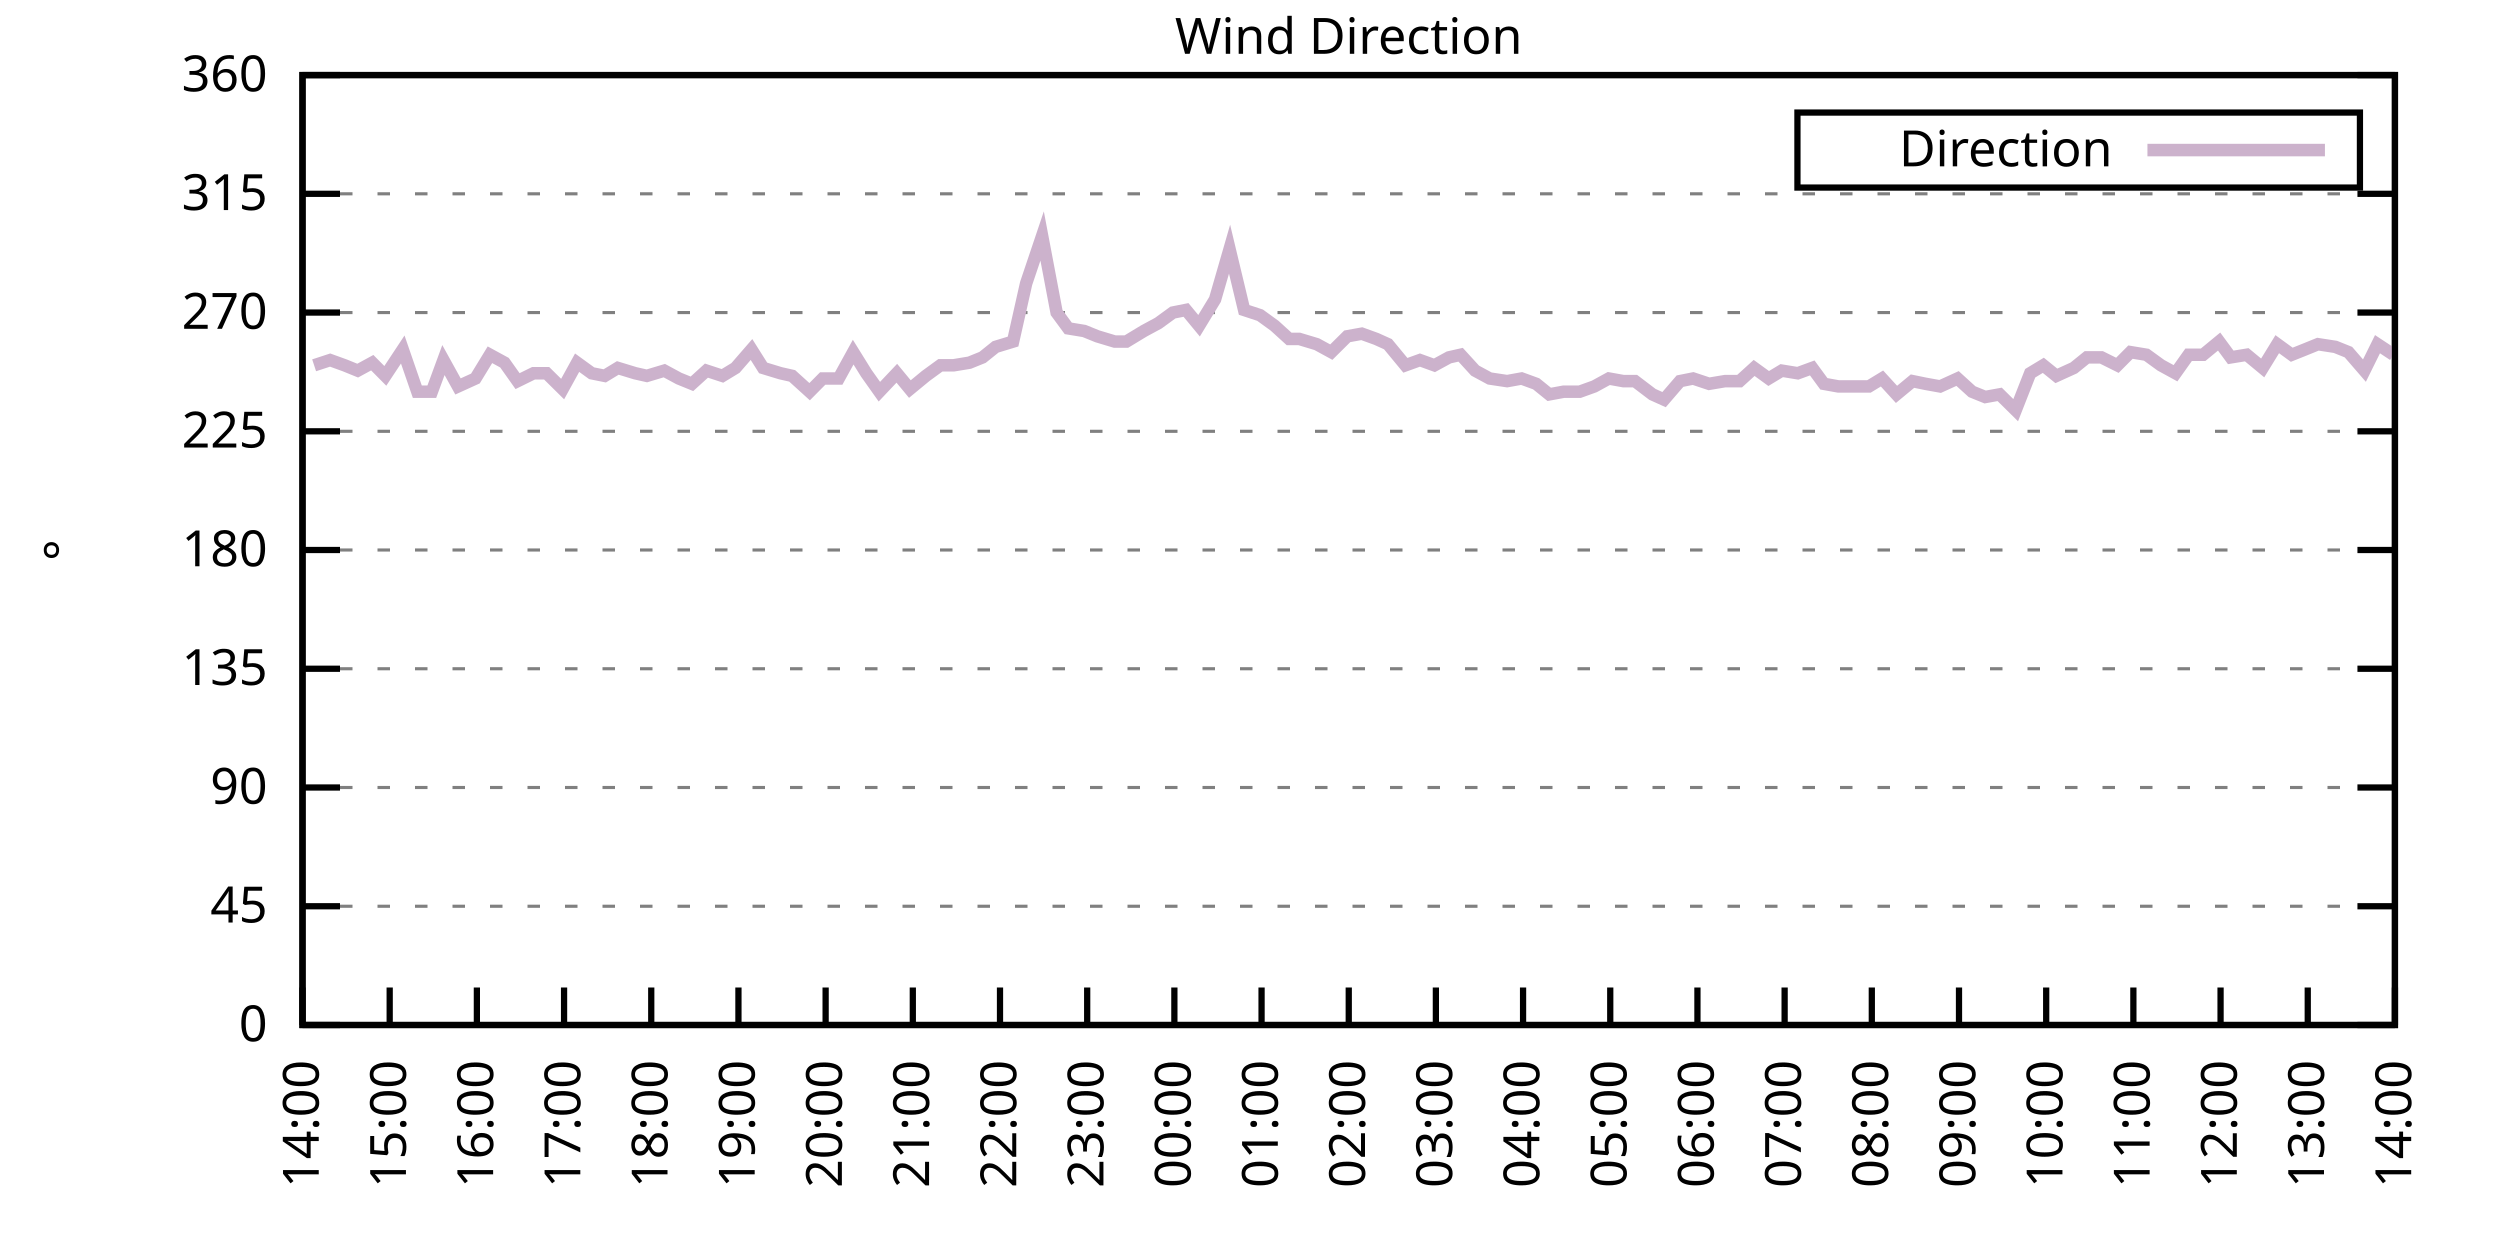
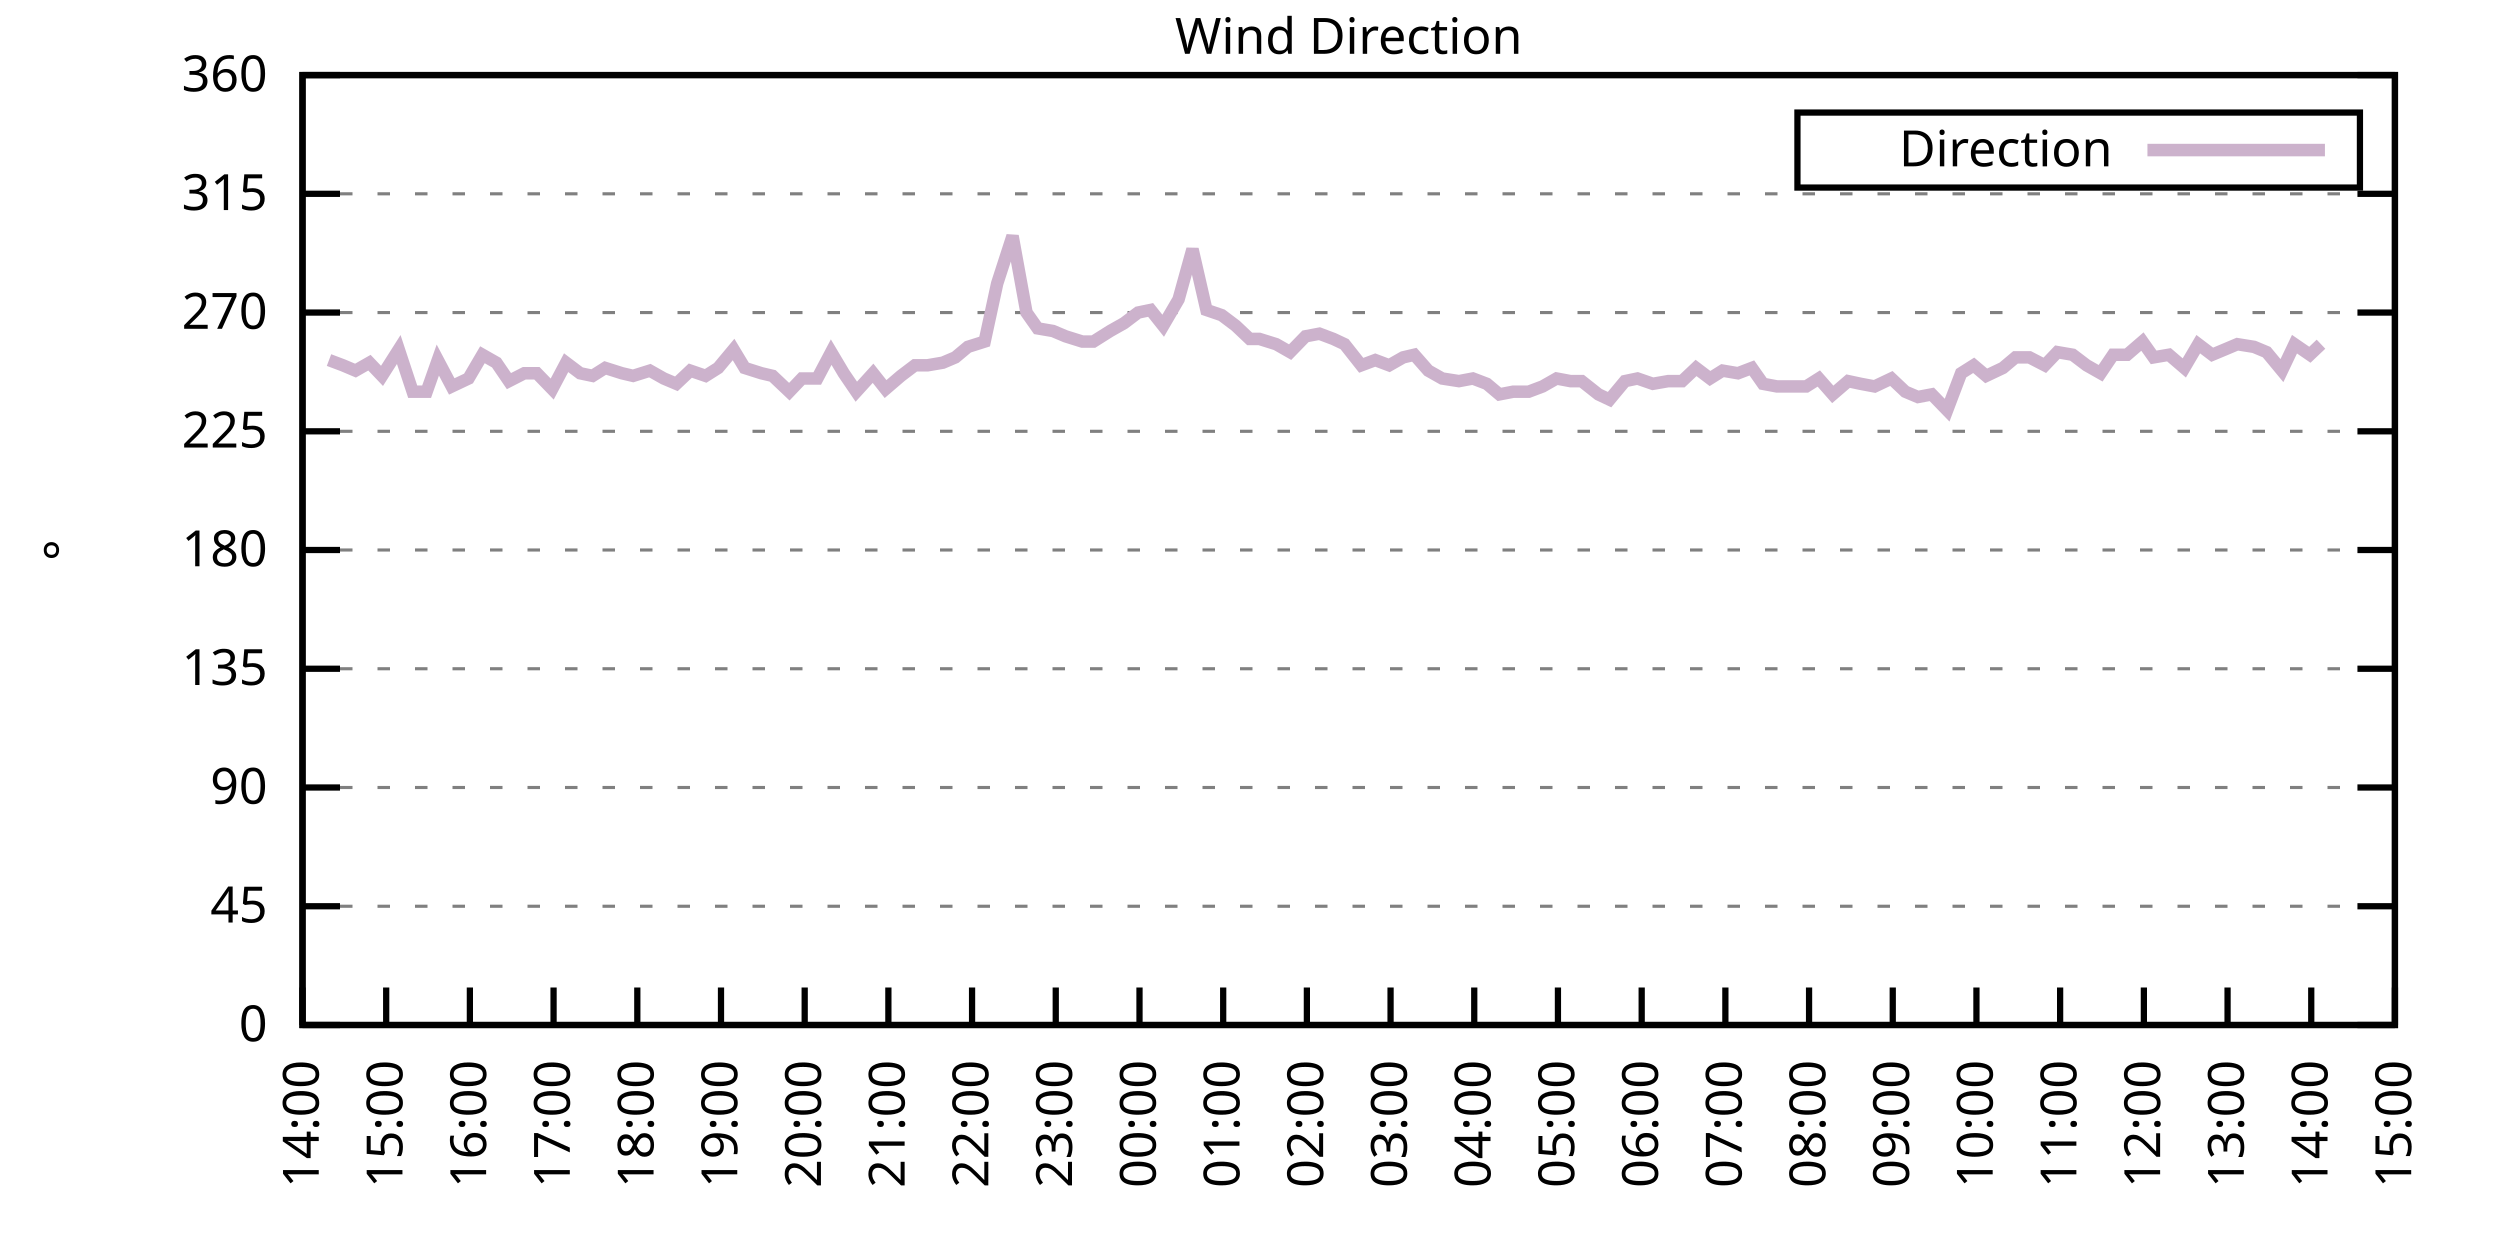
<svg xmlns="http://www.w3.org/2000/svg" xmlns:xlink="http://www.w3.org/1999/xlink" width="400" height="200" viewBox="0 0 400 200">
  <g id="gnuplot_canvas">
    <rect x="0" y="0" width="400" height="200" fill="none" />
    <defs>
      <circle id="gpDot" r="0.5" stroke-width="0.5" stroke="currentColor" />
      <path id="gpPt0" stroke-width="0.333" stroke="currentColor" d="M-1,0 h2 M0,-1 v2" />
      <path id="gpPt1" stroke-width="0.333" stroke="currentColor" d="M-1,-1 L1,1 M1,-1 L-1,1" />
      <path id="gpPt2" stroke-width="0.333" stroke="currentColor" d="M-1,0 L1,0 M0,-1 L0,1 M-1,-1 L1,1 M-1,1 L1,-1" />
      <rect id="gpPt3" stroke-width="0.333" stroke="currentColor" x="-1" y="-1" width="2" height="2" />
      <rect id="gpPt4" stroke-width="0.333" stroke="currentColor" fill="currentColor" x="-1" y="-1" width="2" height="2" />
      <circle id="gpPt5" stroke-width="0.333" stroke="currentColor" cx="0" cy="0" r="1" />
      <use xlink:href="#gpPt5" id="gpPt6" fill="currentColor" stroke="none" />
      <path id="gpPt7" stroke-width="0.333" stroke="currentColor" d="M0,-1.33 L-1.33,0.67 L1.33,0.67 z" />
      <use xlink:href="#gpPt7" id="gpPt8" fill="currentColor" stroke="none" />
      <use xlink:href="#gpPt7" id="gpPt9" stroke="currentColor" transform="rotate(180)" />
      <use xlink:href="#gpPt9" id="gpPt10" fill="currentColor" stroke="none" />
      <use xlink:href="#gpPt3" id="gpPt11" stroke="currentColor" transform="rotate(45)" />
      <use xlink:href="#gpPt11" id="gpPt12" fill="currentColor" stroke="none" />
      <path id="gpPt13" stroke-width="0.333" stroke="currentColor" d="M0,1.330 L1.265,0.411 L0.782,-1.067 L-0.782,-1.076 L-1.265,0.411 z" />
      <use xlink:href="#gpPt13" id="gpPt14" fill="currentColor" stroke="none" />
      <filter id="textbox" filterUnits="objectBoundingBox" x="0" y="0" height="1" width="1">
        <feFlood flood-color="white" flood-opacity="1" result="bgnd" />
        <feComposite in="SourceGraphic" in2="bgnd" operator="atop" />
      </filter>
      <filter id="greybox" filterUnits="objectBoundingBox" x="0" y="0" height="1" width="1">
        <feFlood flood-color="lightgrey" flood-opacity="1" result="grey" />
        <feComposite in="SourceGraphic" in2="grey" operator="atop" />
      </filter>
    </defs>
    <g fill="none" color="white" stroke="currentColor" stroke-width="1.00" stroke-linecap="butt" stroke-linejoin="miter">
</g>
    <g fill="none" color="black" stroke="currentColor" stroke-width="1.00" stroke-linecap="butt" stroke-linejoin="miter">
      <g stroke="none" shape-rendering="crispEdges">
        <polygon fill="rgb(255, 255, 255)" points="48.40,164.00 383.18,164.00 383.18,12.02 48.40,12.02 " />
      </g>
    </g>
    <g fill="none" color="black" stroke="currentColor" stroke-width="1.00" stroke-linecap="butt" stroke-linejoin="miter">
</g>
    <g fill="none" color="black" stroke="black" stroke-width="0.50" stroke-linecap="butt" stroke-linejoin="miter">
</g>
    <g fill="none" color="gray" stroke="currentColor" stroke-width="0.50" stroke-linecap="butt" stroke-linejoin="miter">
      <path stroke="gray" stroke-dasharray="2,4" class="gridline" d="M48.40,164.00 L383.19,164.00  " />
    </g>
    <g fill="none" color="gray" stroke="gray" stroke-width="1.00" stroke-linecap="butt" stroke-linejoin="miter">
</g>
    <g fill="none" color="black" stroke="currentColor" stroke-width="1.00" stroke-linecap="butt" stroke-linejoin="miter">
      <path stroke="black" d="M48.40,164.00 L54.40,164.00 M383.19,164.00 L377.19,164.00  " />
      <g transform="translate(42.80,166.60)" stroke="none" fill="black" font-family="Sans" font-size="8.00" text-anchor="end">
        <text>
          <tspan font-family="Sans"> 0</tspan>
        </text>
      </g>
    </g>
    <g fill="none" color="black" stroke="currentColor" stroke-width="1.00" stroke-linecap="butt" stroke-linejoin="miter">
</g>
    <g fill="none" color="black" stroke="black" stroke-width="0.50" stroke-linecap="butt" stroke-linejoin="miter">
</g>
    <g fill="none" color="gray" stroke="currentColor" stroke-width="0.50" stroke-linecap="butt" stroke-linejoin="miter">
      <path stroke="gray" stroke-dasharray="2,4" class="gridline" d="M48.40,145.00 L383.19,145.00  " />
    </g>
    <g fill="none" color="gray" stroke="gray" stroke-width="1.00" stroke-linecap="butt" stroke-linejoin="miter">
</g>
    <g fill="none" color="black" stroke="currentColor" stroke-width="1.00" stroke-linecap="butt" stroke-linejoin="miter">
      <path stroke="black" d="M48.40,145.00 L54.40,145.00 M383.19,145.00 L377.19,145.00  " />
      <g transform="translate(42.80,147.60)" stroke="none" fill="black" font-family="Sans" font-size="8.00" text-anchor="end">
        <text>
          <tspan font-family="Sans"> 45</tspan>
        </text>
      </g>
    </g>
    <g fill="none" color="black" stroke="currentColor" stroke-width="1.00" stroke-linecap="butt" stroke-linejoin="miter">
</g>
    <g fill="none" color="black" stroke="black" stroke-width="0.50" stroke-linecap="butt" stroke-linejoin="miter">
</g>
    <g fill="none" color="gray" stroke="currentColor" stroke-width="0.50" stroke-linecap="butt" stroke-linejoin="miter">
      <path stroke="gray" stroke-dasharray="2,4" class="gridline" d="M48.40,126.00 L383.19,126.00  " />
    </g>
    <g fill="none" color="gray" stroke="gray" stroke-width="1.00" stroke-linecap="butt" stroke-linejoin="miter">
</g>
    <g fill="none" color="black" stroke="currentColor" stroke-width="1.00" stroke-linecap="butt" stroke-linejoin="miter">
      <path stroke="black" d="M48.40,126.00 L54.40,126.00 M383.19,126.00 L377.19,126.00  " />
      <g transform="translate(42.80,128.60)" stroke="none" fill="black" font-family="Sans" font-size="8.00" text-anchor="end">
        <text>
          <tspan font-family="Sans"> 90</tspan>
        </text>
      </g>
    </g>
    <g fill="none" color="black" stroke="currentColor" stroke-width="1.00" stroke-linecap="butt" stroke-linejoin="miter">
</g>
    <g fill="none" color="black" stroke="black" stroke-width="0.50" stroke-linecap="butt" stroke-linejoin="miter">
</g>
    <g fill="none" color="gray" stroke="currentColor" stroke-width="0.50" stroke-linecap="butt" stroke-linejoin="miter">
      <path stroke="gray" stroke-dasharray="2,4" class="gridline" d="M48.40,107.00 L383.19,107.00  " />
    </g>
    <g fill="none" color="gray" stroke="gray" stroke-width="1.00" stroke-linecap="butt" stroke-linejoin="miter">
</g>
    <g fill="none" color="black" stroke="currentColor" stroke-width="1.00" stroke-linecap="butt" stroke-linejoin="miter">
      <path stroke="black" d="M48.40,107.00 L54.40,107.00 M383.19,107.00 L377.19,107.00  " />
      <g transform="translate(42.80,109.60)" stroke="none" fill="black" font-family="Sans" font-size="8.00" text-anchor="end">
        <text>
          <tspan font-family="Sans"> 135</tspan>
        </text>
      </g>
    </g>
    <g fill="none" color="black" stroke="currentColor" stroke-width="1.00" stroke-linecap="butt" stroke-linejoin="miter">
</g>
    <g fill="none" color="black" stroke="black" stroke-width="0.50" stroke-linecap="butt" stroke-linejoin="miter">
</g>
    <g fill="none" color="gray" stroke="currentColor" stroke-width="0.50" stroke-linecap="butt" stroke-linejoin="miter">
      <path stroke="gray" stroke-dasharray="2,4" class="gridline" d="M48.40,88.00 L383.19,88.00  " />
    </g>
    <g fill="none" color="gray" stroke="gray" stroke-width="1.00" stroke-linecap="butt" stroke-linejoin="miter">
</g>
    <g fill="none" color="black" stroke="currentColor" stroke-width="1.00" stroke-linecap="butt" stroke-linejoin="miter">
      <path stroke="black" d="M48.40,88.00 L54.40,88.00 M383.19,88.00 L377.19,88.00  " />
      <g transform="translate(42.80,90.60)" stroke="none" fill="black" font-family="Sans" font-size="8.00" text-anchor="end">
        <text>
          <tspan font-family="Sans"> 180</tspan>
        </text>
      </g>
    </g>
    <g fill="none" color="black" stroke="currentColor" stroke-width="1.00" stroke-linecap="butt" stroke-linejoin="miter">
</g>
    <g fill="none" color="black" stroke="black" stroke-width="0.50" stroke-linecap="butt" stroke-linejoin="miter">
</g>
    <g fill="none" color="gray" stroke="currentColor" stroke-width="0.50" stroke-linecap="butt" stroke-linejoin="miter">
      <path stroke="gray" stroke-dasharray="2,4" class="gridline" d="M48.40,69.01 L383.19,69.01  " />
    </g>
    <g fill="none" color="gray" stroke="gray" stroke-width="1.00" stroke-linecap="butt" stroke-linejoin="miter">
</g>
    <g fill="none" color="black" stroke="currentColor" stroke-width="1.00" stroke-linecap="butt" stroke-linejoin="miter">
      <path stroke="black" d="M48.40,69.01 L54.40,69.01 M383.19,69.01 L377.19,69.01  " />
      <g transform="translate(42.80,71.61)" stroke="none" fill="black" font-family="Sans" font-size="8.00" text-anchor="end">
        <text>
          <tspan font-family="Sans"> 225</tspan>
        </text>
      </g>
    </g>
    <g fill="none" color="black" stroke="currentColor" stroke-width="1.00" stroke-linecap="butt" stroke-linejoin="miter">
</g>
    <g fill="none" color="black" stroke="black" stroke-width="0.50" stroke-linecap="butt" stroke-linejoin="miter">
</g>
    <g fill="none" color="gray" stroke="currentColor" stroke-width="0.50" stroke-linecap="butt" stroke-linejoin="miter">
      <path stroke="gray" stroke-dasharray="2,4" class="gridline" d="M48.40,50.01 L383.19,50.01  " />
    </g>
    <g fill="none" color="gray" stroke="gray" stroke-width="1.00" stroke-linecap="butt" stroke-linejoin="miter">
</g>
    <g fill="none" color="black" stroke="currentColor" stroke-width="1.00" stroke-linecap="butt" stroke-linejoin="miter">
      <path stroke="black" d="M48.40,50.01 L54.40,50.01 M383.19,50.01 L377.19,50.01  " />
      <g transform="translate(42.80,52.61)" stroke="none" fill="black" font-family="Sans" font-size="8.00" text-anchor="end">
        <text>
          <tspan font-family="Sans"> 270</tspan>
        </text>
      </g>
    </g>
    <g fill="none" color="black" stroke="currentColor" stroke-width="1.00" stroke-linecap="butt" stroke-linejoin="miter">
</g>
    <g fill="none" color="black" stroke="black" stroke-width="0.50" stroke-linecap="butt" stroke-linejoin="miter">
</g>
    <g fill="none" color="gray" stroke="currentColor" stroke-width="0.50" stroke-linecap="butt" stroke-linejoin="miter">
      <path stroke="gray" stroke-dasharray="2,4" class="gridline" d="M48.40,31.01 L383.19,31.01  " />
    </g>
    <g fill="none" color="gray" stroke="gray" stroke-width="1.00" stroke-linecap="butt" stroke-linejoin="miter">
</g>
    <g fill="none" color="black" stroke="currentColor" stroke-width="1.00" stroke-linecap="butt" stroke-linejoin="miter">
      <path stroke="black" d="M48.40,31.01 L54.40,31.01 M383.19,31.01 L377.19,31.01  " />
      <g transform="translate(42.80,33.61)" stroke="none" fill="black" font-family="Sans" font-size="8.00" text-anchor="end">
        <text>
          <tspan font-family="Sans"> 315</tspan>
        </text>
      </g>
    </g>
    <g fill="none" color="black" stroke="currentColor" stroke-width="1.00" stroke-linecap="butt" stroke-linejoin="miter">
</g>
    <g fill="none" color="black" stroke="black" stroke-width="0.50" stroke-linecap="butt" stroke-linejoin="miter">
</g>
    <g fill="none" color="gray" stroke="currentColor" stroke-width="0.50" stroke-linecap="butt" stroke-linejoin="miter">
      <path stroke="gray" stroke-dasharray="2,4" class="gridline" d="M48.40,12.01 L383.19,12.01  " />
    </g>
    <g fill="none" color="gray" stroke="gray" stroke-width="1.00" stroke-linecap="butt" stroke-linejoin="miter">
</g>
    <g fill="none" color="black" stroke="currentColor" stroke-width="1.00" stroke-linecap="butt" stroke-linejoin="miter">
      <path stroke="black" d="M48.40,12.01 L54.40,12.01 M383.19,12.01 L377.19,12.01  " />
      <g transform="translate(42.80,14.61)" stroke="none" fill="black" font-family="Sans" font-size="8.00" text-anchor="end">
        <text>
          <tspan font-family="Sans"> 360</tspan>
        </text>
      </g>
    </g>
    <g fill="none" color="black" stroke="currentColor" stroke-width="1.00" stroke-linecap="butt" stroke-linejoin="miter">
      <path stroke="black" d="M48.40,164.00 L48.40,158.00  " />
      <g transform="translate(51.00,169.60) rotate(270.00)" stroke="none" fill="black" font-family="Sans" font-size="8.00" text-anchor="end">
        <text>
          <tspan font-family="Sans">14:00</tspan>
        </text>
      </g>
    </g>
    <g fill="none" color="black" stroke="currentColor" stroke-width="1.00" stroke-linecap="butt" stroke-linejoin="miter">
-       <path stroke="black" d="M62.35,164.00 L62.35,158.00  " />
-       <g transform="translate(64.95,169.60) rotate(270.00)" stroke="none" fill="black" font-family="Sans" font-size="8.00" text-anchor="end">
+       <path stroke="black" d="M61.79,164.00 L61.79,158.00  " />
+       <g transform="translate(64.39,169.60) rotate(270.00)" stroke="none" fill="black" font-family="Sans" font-size="8.00" text-anchor="end">
        <text>
          <tspan font-family="Sans">15:00</tspan>
        </text>
      </g>
    </g>
    <g fill="none" color="black" stroke="currentColor" stroke-width="1.00" stroke-linecap="butt" stroke-linejoin="miter">
-       <path stroke="black" d="M76.30,164.00 L76.30,158.00  " />
-       <g transform="translate(78.90,169.60) rotate(270.00)" stroke="none" fill="black" font-family="Sans" font-size="8.00" text-anchor="end">
+       <path stroke="black" d="M75.18,164.00 L75.18,158.00  " />
+       <g transform="translate(77.78,169.60) rotate(270.00)" stroke="none" fill="black" font-family="Sans" font-size="8.00" text-anchor="end">
        <text>
          <tspan font-family="Sans">16:00</tspan>
        </text>
      </g>
    </g>
    <g fill="none" color="black" stroke="currentColor" stroke-width="1.00" stroke-linecap="butt" stroke-linejoin="miter">
-       <path stroke="black" d="M90.25,164.00 L90.25,158.00  " />
-       <g transform="translate(92.85,169.60) rotate(270.00)" stroke="none" fill="black" font-family="Sans" font-size="8.00" text-anchor="end">
+       <path stroke="black" d="M88.57,164.00 L88.57,158.00  " />
+       <g transform="translate(91.17,169.60) rotate(270.00)" stroke="none" fill="black" font-family="Sans" font-size="8.00" text-anchor="end">
        <text>
          <tspan font-family="Sans">17:00</tspan>
        </text>
      </g>
    </g>
    <g fill="none" color="black" stroke="currentColor" stroke-width="1.00" stroke-linecap="butt" stroke-linejoin="miter">
-       <path stroke="black" d="M104.20,164.00 L104.20,158.00  " />
-       <g transform="translate(106.80,169.60) rotate(270.00)" stroke="none" fill="black" font-family="Sans" font-size="8.00" text-anchor="end">
+       <path stroke="black" d="M101.97,164.00 L101.97,158.00  " />
+       <g transform="translate(104.57,169.60) rotate(270.00)" stroke="none" fill="black" font-family="Sans" font-size="8.00" text-anchor="end">
        <text>
          <tspan font-family="Sans">18:00</tspan>
        </text>
      </g>
    </g>
    <g fill="none" color="black" stroke="currentColor" stroke-width="1.00" stroke-linecap="butt" stroke-linejoin="miter">
-       <path stroke="black" d="M118.15,164.00 L118.15,158.00  " />
-       <g transform="translate(120.75,169.60) rotate(270.00)" stroke="none" fill="black" font-family="Sans" font-size="8.00" text-anchor="end">
+       <path stroke="black" d="M115.36,164.00 L115.36,158.00  " />
+       <g transform="translate(117.96,169.60) rotate(270.00)" stroke="none" fill="black" font-family="Sans" font-size="8.00" text-anchor="end">
        <text>
          <tspan font-family="Sans">19:00</tspan>
        </text>
      </g>
    </g>
    <g fill="none" color="black" stroke="currentColor" stroke-width="1.00" stroke-linecap="butt" stroke-linejoin="miter">
-       <path stroke="black" d="M132.10,164.00 L132.10,158.00  " />
-       <g transform="translate(134.70,169.60) rotate(270.00)" stroke="none" fill="black" font-family="Sans" font-size="8.00" text-anchor="end">
+       <path stroke="black" d="M128.75,164.00 L128.75,158.00  " />
+       <g transform="translate(131.35,169.60) rotate(270.00)" stroke="none" fill="black" font-family="Sans" font-size="8.00" text-anchor="end">
        <text>
          <tspan font-family="Sans">20:00</tspan>
        </text>
      </g>
    </g>
    <g fill="none" color="black" stroke="currentColor" stroke-width="1.00" stroke-linecap="butt" stroke-linejoin="miter">
-       <path stroke="black" d="M146.05,164.00 L146.05,158.00  " />
-       <g transform="translate(148.65,169.60) rotate(270.00)" stroke="none" fill="black" font-family="Sans" font-size="8.00" text-anchor="end">
+       <path stroke="black" d="M142.14,164.00 L142.14,158.00  " />
+       <g transform="translate(144.74,169.60) rotate(270.00)" stroke="none" fill="black" font-family="Sans" font-size="8.00" text-anchor="end">
        <text>
          <tspan font-family="Sans">21:00</tspan>
        </text>
      </g>
    </g>
    <g fill="none" color="black" stroke="currentColor" stroke-width="1.00" stroke-linecap="butt" stroke-linejoin="miter">
-       <path stroke="black" d="M160.00,164.00 L160.00,158.00  " />
-       <g transform="translate(162.60,169.60) rotate(270.00)" stroke="none" fill="black" font-family="Sans" font-size="8.00" text-anchor="end">
+       <path stroke="black" d="M155.53,164.00 L155.53,158.00  " />
+       <g transform="translate(158.13,169.60) rotate(270.00)" stroke="none" fill="black" font-family="Sans" font-size="8.00" text-anchor="end">
        <text>
          <tspan font-family="Sans">22:00</tspan>
        </text>
      </g>
    </g>
    <g fill="none" color="black" stroke="currentColor" stroke-width="1.00" stroke-linecap="butt" stroke-linejoin="miter">
-       <path stroke="black" d="M173.95,164.00 L173.95,158.00  " />
-       <g transform="translate(176.55,169.60) rotate(270.00)" stroke="none" fill="black" font-family="Sans" font-size="8.00" text-anchor="end">
+       <path stroke="black" d="M168.92,164.00 L168.92,158.00  " />
+       <g transform="translate(171.52,169.60) rotate(270.00)" stroke="none" fill="black" font-family="Sans" font-size="8.00" text-anchor="end">
        <text>
          <tspan font-family="Sans">23:00</tspan>
        </text>
      </g>
    </g>
    <g fill="none" color="black" stroke="currentColor" stroke-width="1.00" stroke-linecap="butt" stroke-linejoin="miter">
-       <path stroke="black" d="M187.90,164.00 L187.90,158.00  " />
-       <g transform="translate(190.50,169.60) rotate(270.00)" stroke="none" fill="black" font-family="Sans" font-size="8.00" text-anchor="end">
+       <path stroke="black" d="M182.32,164.00 L182.32,158.00  " />
+       <g transform="translate(184.92,169.60) rotate(270.00)" stroke="none" fill="black" font-family="Sans" font-size="8.00" text-anchor="end">
        <text>
          <tspan font-family="Sans">00:00</tspan>
        </text>
      </g>
    </g>
    <g fill="none" color="black" stroke="currentColor" stroke-width="1.00" stroke-linecap="butt" stroke-linejoin="miter">
-       <path stroke="black" d="M201.85,164.00 L201.85,158.00  " />
-       <g transform="translate(204.45,169.60) rotate(270.00)" stroke="none" fill="black" font-family="Sans" font-size="8.00" text-anchor="end">
+       <path stroke="black" d="M195.71,164.00 L195.71,158.00  " />
+       <g transform="translate(198.31,169.60) rotate(270.00)" stroke="none" fill="black" font-family="Sans" font-size="8.00" text-anchor="end">
        <text>
          <tspan font-family="Sans">01:00</tspan>
        </text>
      </g>
    </g>
    <g fill="none" color="black" stroke="currentColor" stroke-width="1.00" stroke-linecap="butt" stroke-linejoin="miter">
-       <path stroke="black" d="M215.80,164.00 L215.80,158.00  " />
-       <g transform="translate(218.40,169.60) rotate(270.00)" stroke="none" fill="black" font-family="Sans" font-size="8.00" text-anchor="end">
+       <path stroke="black" d="M209.10,164.00 L209.10,158.00  " />
+       <g transform="translate(211.70,169.60) rotate(270.00)" stroke="none" fill="black" font-family="Sans" font-size="8.00" text-anchor="end">
        <text>
          <tspan font-family="Sans">02:00</tspan>
        </text>
      </g>
    </g>
    <g fill="none" color="black" stroke="currentColor" stroke-width="1.00" stroke-linecap="butt" stroke-linejoin="miter">
-       <path stroke="black" d="M229.74,164.00 L229.74,158.00  " />
-       <g transform="translate(232.34,169.60) rotate(270.00)" stroke="none" fill="black" font-family="Sans" font-size="8.00" text-anchor="end">
+       <path stroke="black" d="M222.49,164.00 L222.49,158.00  " />
+       <g transform="translate(225.09,169.60) rotate(270.00)" stroke="none" fill="black" font-family="Sans" font-size="8.00" text-anchor="end">
        <text>
          <tspan font-family="Sans">03:00</tspan>
        </text>
      </g>
    </g>
    <g fill="none" color="black" stroke="currentColor" stroke-width="1.00" stroke-linecap="butt" stroke-linejoin="miter">
-       <path stroke="black" d="M243.69,164.00 L243.69,158.00  " />
-       <g transform="translate(246.29,169.60) rotate(270.00)" stroke="none" fill="black" font-family="Sans" font-size="8.00" text-anchor="end">
+       <path stroke="black" d="M235.88,164.00 L235.88,158.00  " />
+       <g transform="translate(238.48,169.60) rotate(270.00)" stroke="none" fill="black" font-family="Sans" font-size="8.00" text-anchor="end">
        <text>
          <tspan font-family="Sans">04:00</tspan>
        </text>
      </g>
    </g>
    <g fill="none" color="black" stroke="currentColor" stroke-width="1.00" stroke-linecap="butt" stroke-linejoin="miter">
-       <path stroke="black" d="M257.64,164.00 L257.64,158.00  " />
-       <g transform="translate(260.24,169.60) rotate(270.00)" stroke="none" fill="black" font-family="Sans" font-size="8.00" text-anchor="end">
+       <path stroke="black" d="M249.27,164.00 L249.27,158.00  " />
+       <g transform="translate(251.87,169.60) rotate(270.00)" stroke="none" fill="black" font-family="Sans" font-size="8.00" text-anchor="end">
        <text>
          <tspan font-family="Sans">05:00</tspan>
        </text>
      </g>
    </g>
    <g fill="none" color="black" stroke="currentColor" stroke-width="1.00" stroke-linecap="butt" stroke-linejoin="miter">
-       <path stroke="black" d="M271.59,164.00 L271.59,158.00  " />
-       <g transform="translate(274.19,169.60) rotate(270.00)" stroke="none" fill="black" font-family="Sans" font-size="8.00" text-anchor="end">
+       <path stroke="black" d="M262.67,164.00 L262.67,158.00  " />
+       <g transform="translate(265.27,169.60) rotate(270.00)" stroke="none" fill="black" font-family="Sans" font-size="8.00" text-anchor="end">
        <text>
          <tspan font-family="Sans">06:00</tspan>
        </text>
      </g>
    </g>
    <g fill="none" color="black" stroke="currentColor" stroke-width="1.00" stroke-linecap="butt" stroke-linejoin="miter">
-       <path stroke="black" d="M285.54,164.00 L285.54,158.00  " />
-       <g transform="translate(288.14,169.60) rotate(270.00)" stroke="none" fill="black" font-family="Sans" font-size="8.00" text-anchor="end">
+       <path stroke="black" d="M276.06,164.00 L276.06,158.00  " />
+       <g transform="translate(278.66,169.60) rotate(270.00)" stroke="none" fill="black" font-family="Sans" font-size="8.00" text-anchor="end">
        <text>
          <tspan font-family="Sans">07:00</tspan>
        </text>
      </g>
    </g>
    <g fill="none" color="black" stroke="currentColor" stroke-width="1.00" stroke-linecap="butt" stroke-linejoin="miter">
-       <path stroke="black" d="M299.49,164.00 L299.49,158.00  " />
-       <g transform="translate(302.09,169.60) rotate(270.00)" stroke="none" fill="black" font-family="Sans" font-size="8.00" text-anchor="end">
+       <path stroke="black" d="M289.45,164.00 L289.45,158.00  " />
+       <g transform="translate(292.05,169.60) rotate(270.00)" stroke="none" fill="black" font-family="Sans" font-size="8.00" text-anchor="end">
        <text>
          <tspan font-family="Sans">08:00</tspan>
        </text>
      </g>
    </g>
    <g fill="none" color="black" stroke="currentColor" stroke-width="1.00" stroke-linecap="butt" stroke-linejoin="miter">
-       <path stroke="black" d="M313.44,164.00 L313.44,158.00  " />
-       <g transform="translate(316.04,169.60) rotate(270.00)" stroke="none" fill="black" font-family="Sans" font-size="8.00" text-anchor="end">
+       <path stroke="black" d="M302.84,164.00 L302.84,158.00  " />
+       <g transform="translate(305.44,169.60) rotate(270.00)" stroke="none" fill="black" font-family="Sans" font-size="8.00" text-anchor="end">
        <text>
          <tspan font-family="Sans">09:00</tspan>
        </text>
      </g>
    </g>
    <g fill="none" color="black" stroke="currentColor" stroke-width="1.00" stroke-linecap="butt" stroke-linejoin="miter">
-       <path stroke="black" d="M327.39,164.00 L327.39,158.00  " />
-       <g transform="translate(329.99,169.60) rotate(270.00)" stroke="none" fill="black" font-family="Sans" font-size="8.00" text-anchor="end">
+       <path stroke="black" d="M316.23,164.00 L316.23,158.00  " />
+       <g transform="translate(318.83,169.60) rotate(270.00)" stroke="none" fill="black" font-family="Sans" font-size="8.00" text-anchor="end">
        <text>
          <tspan font-family="Sans">10:00</tspan>
        </text>
      </g>
    </g>
    <g fill="none" color="black" stroke="currentColor" stroke-width="1.00" stroke-linecap="butt" stroke-linejoin="miter">
-       <path stroke="black" d="M341.34,164.00 L341.34,158.00  " />
-       <g transform="translate(343.94,169.60) rotate(270.00)" stroke="none" fill="black" font-family="Sans" font-size="8.00" text-anchor="end">
+       <path stroke="black" d="M329.62,164.00 L329.62,158.00  " />
+       <g transform="translate(332.22,169.60) rotate(270.00)" stroke="none" fill="black" font-family="Sans" font-size="8.00" text-anchor="end">
        <text>
          <tspan font-family="Sans">11:00</tspan>
        </text>
      </g>
    </g>
    <g fill="none" color="black" stroke="currentColor" stroke-width="1.00" stroke-linecap="butt" stroke-linejoin="miter">
-       <path stroke="black" d="M355.29,164.00 L355.29,158.00  " />
-       <g transform="translate(357.89,169.60) rotate(270.00)" stroke="none" fill="black" font-family="Sans" font-size="8.00" text-anchor="end">
+       <path stroke="black" d="M343.02,164.00 L343.02,158.00  " />
+       <g transform="translate(345.62,169.60) rotate(270.00)" stroke="none" fill="black" font-family="Sans" font-size="8.00" text-anchor="end">
        <text>
          <tspan font-family="Sans">12:00</tspan>
        </text>
      </g>
    </g>
    <g fill="none" color="black" stroke="currentColor" stroke-width="1.00" stroke-linecap="butt" stroke-linejoin="miter">
-       <path stroke="black" d="M369.24,164.00 L369.24,158.00  " />
-       <g transform="translate(371.84,169.60) rotate(270.00)" stroke="none" fill="black" font-family="Sans" font-size="8.00" text-anchor="end">
+       <path stroke="black" d="M356.41,164.00 L356.41,158.00  " />
+       <g transform="translate(359.01,169.60) rotate(270.00)" stroke="none" fill="black" font-family="Sans" font-size="8.00" text-anchor="end">
        <text>
          <tspan font-family="Sans">13:00</tspan>
+         </text>
+       </g>
+     </g>
+     <g fill="none" color="black" stroke="currentColor" stroke-width="1.00" stroke-linecap="butt" stroke-linejoin="miter">
+       <path stroke="black" d="M369.80,164.00 L369.80,158.00  " />
+       <g transform="translate(372.40,169.60) rotate(270.00)" stroke="none" fill="black" font-family="Sans" font-size="8.00" text-anchor="end">
+         <text>
+           <tspan font-family="Sans">14:00</tspan>
        </text>
      </g>
    </g>
    <g fill="none" color="black" stroke="currentColor" stroke-width="1.00" stroke-linecap="butt" stroke-linejoin="miter">
      <path stroke="black" d="M383.19,164.00 L383.19,158.00  " />
      <g transform="translate(385.79,169.60) rotate(270.00)" stroke="none" fill="black" font-family="Sans" font-size="8.00" text-anchor="end">
        <text>
-           <tspan font-family="Sans">14:00</tspan>
+           <tspan font-family="Sans">15:00</tspan>
        </text>
      </g>
    </g>
    <g fill="none" color="black" stroke="currentColor" stroke-width="1.00" stroke-linecap="butt" stroke-linejoin="miter">
</g>
    <g fill="none" color="black" stroke="currentColor" stroke-width="1.00" stroke-linecap="butt" stroke-linejoin="miter">
      <path stroke="black" d="M48.40,12.01 L48.40,164.00 L383.19,164.00 L383.19,12.01 L48.40,12.01 Z  " />
    </g>
    <g fill="none" color="black" stroke="currentColor" stroke-width="1.00" stroke-linecap="butt" stroke-linejoin="miter">
</g>
    <g fill="none" color="black" stroke="currentColor" stroke-width="1.00" stroke-linecap="butt" stroke-linejoin="miter">
      <path stroke="black" d="M287.59,30.01 L287.59,18.01 L377.59,18.01 L377.59,30.01 L287.59,30.01 Z  " />
    </g>
    <g id="Wind_direction_plot_1">
      <g fill="none" color="white" stroke="black" stroke-width="2.00" stroke-linecap="butt" stroke-linejoin="miter">
</g>
      <g fill="none" color="black" stroke="currentColor" stroke-width="2.00" stroke-linecap="butt" stroke-linejoin="miter">
        <g transform="translate(337.99,26.61)" stroke="none" fill="black" font-family="Sans" font-size="8.00" text-anchor="end">
          <text>
            <tspan font-family="Sans">Direction</tspan>
          </text>
        </g>
      </g>
      <g fill="none" color="black" stroke="currentColor" stroke-width="2.00" stroke-linecap="butt" stroke-linejoin="miter">
-         <path stroke="rgb(204, 178, 204)" d="M343.59,24.01 L371.99,24.01 M50.26,58.45 L52.82,57.61 L55.14,58.45 L57.23,59.30 L59.56,58.03 L61.65,60.14   L64.44,55.92 L66.77,62.67 L69.09,62.67 L70.95,57.61 L73.28,61.83 L76.07,60.56 L78.39,56.76 L80.72,58.03   L82.81,60.98 L85.37,59.72 L87.46,59.72 L90.02,62.25 L92.34,58.03 L94.67,59.72 L96.76,60.14 L98.85,58.87   L101.64,59.72 L103.50,60.14 L106.29,59.30 L108.62,60.56 L110.71,61.41 L113.03,59.30 L115.59,60.14 L117.68,58.87   L120.24,55.92 L122.10,58.87 L124.89,59.72 L126.75,60.14 L129.54,62.67 L131.63,60.56 L134.19,60.56 L136.51,56.34   L138.61,59.72 L140.70,62.67 L143.49,59.72 L145.58,62.25 L148.14,60.14 L150.46,58.45 L152.56,58.45 L155.11,58.03   L157.21,57.18 L159.30,55.50 L162.09,54.65 L164.18,45.36 L166.74,37.76 L169.06,50.01 L170.92,52.54 L173.48,52.96   L175.57,53.81 L178.36,54.65 L180.22,54.65 L183.01,52.96 L185.34,51.70 L187.66,50.01 L189.76,49.59 L191.85,52.12   L194.41,47.90 L196.73,39.87 L199.06,49.59 L201.61,50.43 L203.94,52.12 L206.26,54.23 L207.89,54.23 L210.68,55.07   L213.01,56.34 L215.56,53.81 L217.89,53.39 L220.21,54.23 L222.07,55.07 L224.86,58.45 L227.19,57.61 L229.51,58.45   L231.84,57.18 L233.70,56.76 L236.02,59.30 L238.35,60.56 L241.14,60.98 L243.46,60.56 L245.79,61.41 L247.88,63.10   L250.20,62.67 L252.76,62.67 L255.09,61.83 L257.41,60.56 L259.74,60.98 L261.60,60.98 L264.39,63.10 L266.25,63.94   L268.80,60.98 L270.90,60.56 L273.45,61.41 L276.01,60.98 L278.34,60.98 L280.66,58.87 L282.99,60.56 L285.08,59.30   L287.64,59.72 L289.96,58.87 L291.82,61.41 L294.15,61.83 L296.94,61.83 L299.03,61.83 L301.12,60.56 L303.44,63.10   L306.00,60.98 L308.09,61.41 L310.42,61.83 L313.21,60.56 L315.53,62.67 L317.63,63.52 L319.95,63.10 L322.51,65.63   L324.83,59.72 L326.93,58.45 L329.02,60.14 L331.81,58.87 L333.90,57.18 L336.23,57.18 L338.78,58.45 L340.88,56.34   L343.43,56.76 L345.76,58.45 L348.08,59.72 L350.18,56.76 L352.50,56.76 L355.06,54.65 L356.92,57.18 L359.48,56.76   L362.03,58.87 L364.36,55.07 L366.68,56.76 L368.78,55.92 L370.87,55.07 L373.66,55.50 L375.75,56.34 L378.31,59.30   L380.40,55.07 L382.96,56.76  " />
+         <path stroke="rgb(204, 178, 204)" d="M343.59,24.01 L371.99,24.01 M52.64,57.61 L54.87,58.45 L56.88,59.30 L59.11,58.03 L61.12,60.14 L63.80,55.92   L66.03,62.67 L68.26,62.67 L70.05,57.61 L72.28,61.83 L74.96,60.56 L77.19,56.76 L79.42,58.03 L81.43,60.98   L83.89,59.72 L85.90,59.72 L88.35,62.25 L90.58,58.03 L92.82,59.72 L94.82,60.14 L96.83,58.87 L99.51,59.72   L101.30,60.14 L103.98,59.30 L106.21,60.56 L108.22,61.41 L110.45,59.30 L112.90,60.14 L114.91,58.87 L117.37,55.92   L119.15,58.87 L121.83,59.72 L123.62,60.14 L126.29,62.67 L128.30,60.56 L130.76,60.56 L132.99,56.34 L135.00,59.72   L137.01,62.67 L139.69,59.72 L141.69,62.25 L144.15,60.14 L146.38,58.45 L148.39,58.45 L150.85,58.03 L152.85,57.18   L154.86,55.50 L157.54,54.65 L159.55,45.36 L162.01,37.76 L164.24,50.01 L166.02,52.54 L168.48,52.96 L170.49,53.81   L173.17,54.65 L174.95,54.65 L177.63,52.96 L179.86,51.70 L182.09,50.01 L184.10,49.59 L186.11,52.12 L188.57,47.90   L190.80,39.87 L193.03,49.59 L195.48,50.43 L197.72,52.12 L199.95,54.23 L201.51,54.23 L204.19,55.07 L206.42,56.34   L208.88,53.81 L211.11,53.39 L213.34,54.23 L215.13,55.07 L217.80,58.45 L220.04,57.61 L222.27,58.45 L224.50,57.18   L226.29,56.76 L228.52,59.30 L230.75,60.56 L233.43,60.98 L235.66,60.56 L237.89,61.41 L239.90,63.10 L242.13,62.67   L244.59,62.67 L246.82,61.83 L249.05,60.56 L251.28,60.98 L253.07,60.98 L255.75,63.10 L257.53,63.94 L259.99,60.98   L262.00,60.56 L264.45,61.41 L266.91,60.98 L269.14,60.98 L271.37,58.87 L273.60,60.56 L275.61,59.30 L278.07,59.72   L280.30,58.87 L282.08,61.41 L284.32,61.83 L286.99,61.83 L289.00,61.83 L291.01,60.56 L293.24,63.10 L295.70,60.98   L297.71,61.41 L299.94,61.83 L302.62,60.56 L304.85,62.67 L306.86,63.52 L309.09,63.10 L311.54,65.63 L313.78,59.72   L315.79,58.45 L317.79,60.14 L320.47,58.87 L322.48,57.18 L324.71,57.18 L327.17,58.45 L329.18,56.34 L331.63,56.76   L333.86,58.45 L336.10,59.72 L338.10,56.76 L340.34,56.76 L342.79,54.65 L344.58,57.18 L347.03,56.76 L349.49,58.87   L351.72,55.07 L353.95,56.76 L355.96,55.92 L357.97,55.07 L360.65,55.50 L362.66,56.34 L365.11,59.30 L367.12,55.07   L369.58,56.76 L371.36,55.07  " />
      </g>
    </g>
    <g fill="none" color="black" stroke="currentColor" stroke-width="2.00" stroke-linecap="butt" stroke-linejoin="miter">
</g>
    <g fill="none" color="black" stroke="black" stroke-width="1.00" stroke-linecap="butt" stroke-linejoin="miter">
</g>
    <g fill="none" color="black" stroke="currentColor" stroke-width="1.00" stroke-linecap="butt" stroke-linejoin="miter">
      <path stroke="black" d="M48.40,12.01 L48.40,164.00 L383.19,164.00 L383.19,12.01 L48.40,12.01 Z  " />
      <g transform="translate(12.80,88.01) rotate(270.00)" stroke="none" fill="black" font-family="Sans" font-size="8.00" text-anchor="middle">
        <text>
          <tspan font-family="Sans">°</tspan>
        </text>
      </g>
    </g>
    <g fill="none" color="black" stroke="currentColor" stroke-width="1.00" stroke-linecap="butt" stroke-linejoin="miter">
</g>
    <g fill="none" color="black" stroke="currentColor" stroke-width="1.00" stroke-linecap="butt" stroke-linejoin="miter">
      <g transform="translate(215.79,8.61)" stroke="none" fill="black" font-family="Sans" font-size="8.00" text-anchor="middle">
        <text>
          <tspan font-family="Sans">Wind Direction</tspan>
        </text>
      </g>
    </g>
    <g fill="none" color="black" stroke="currentColor" stroke-width="1.00" stroke-linecap="butt" stroke-linejoin="miter">
</g>
  </g>
</svg>
